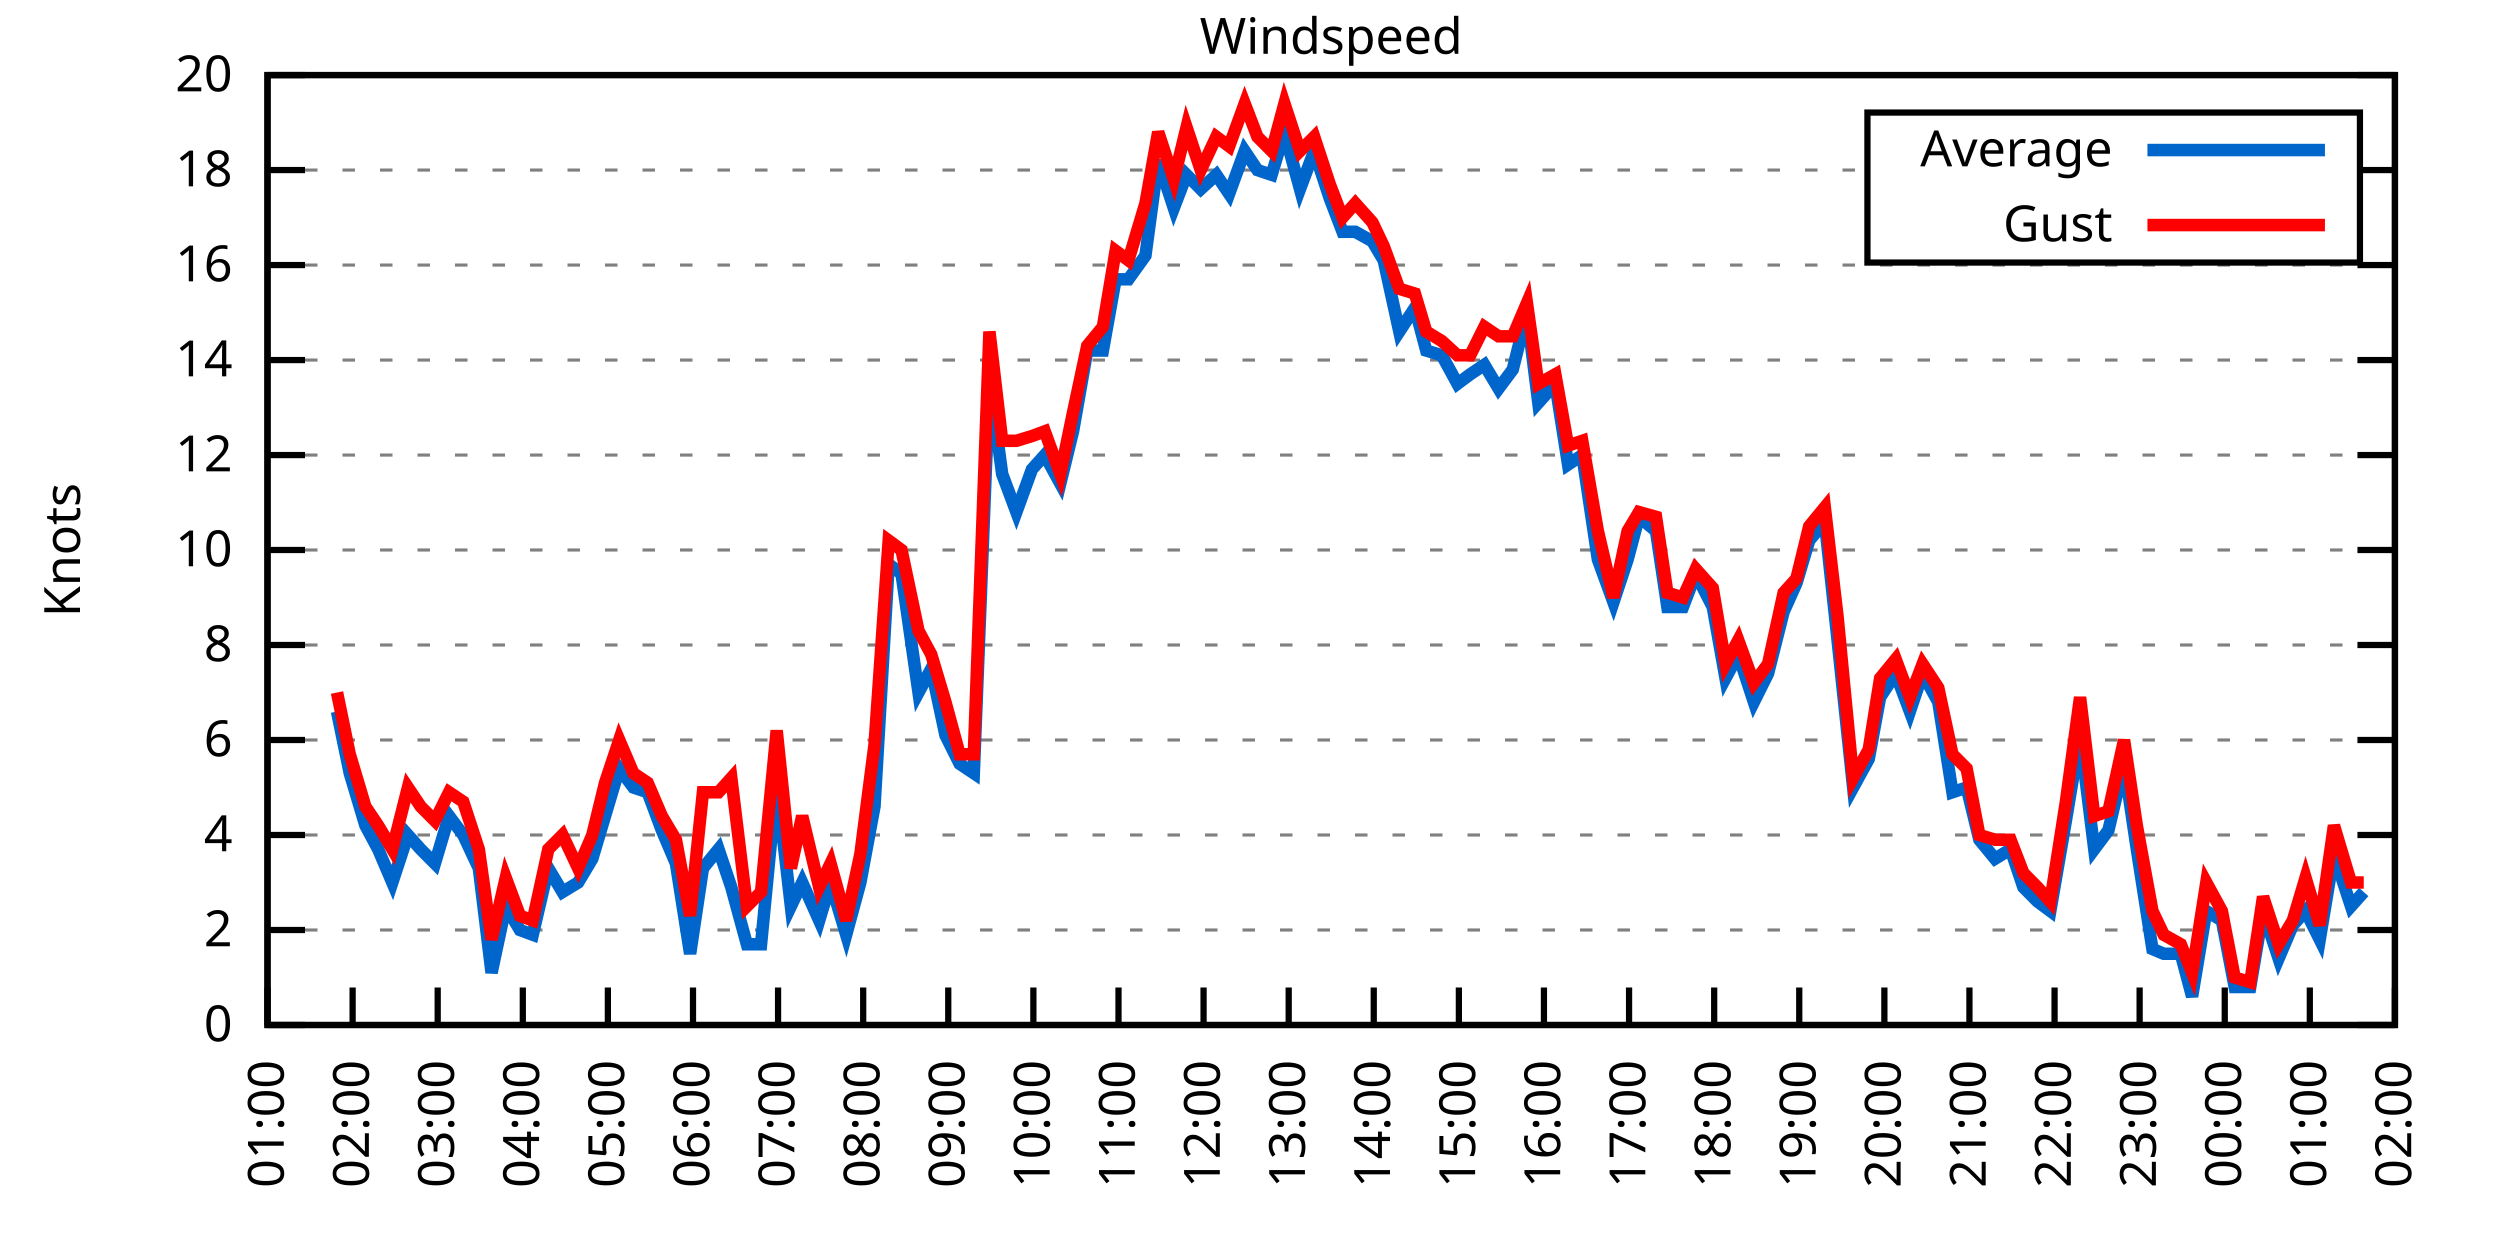
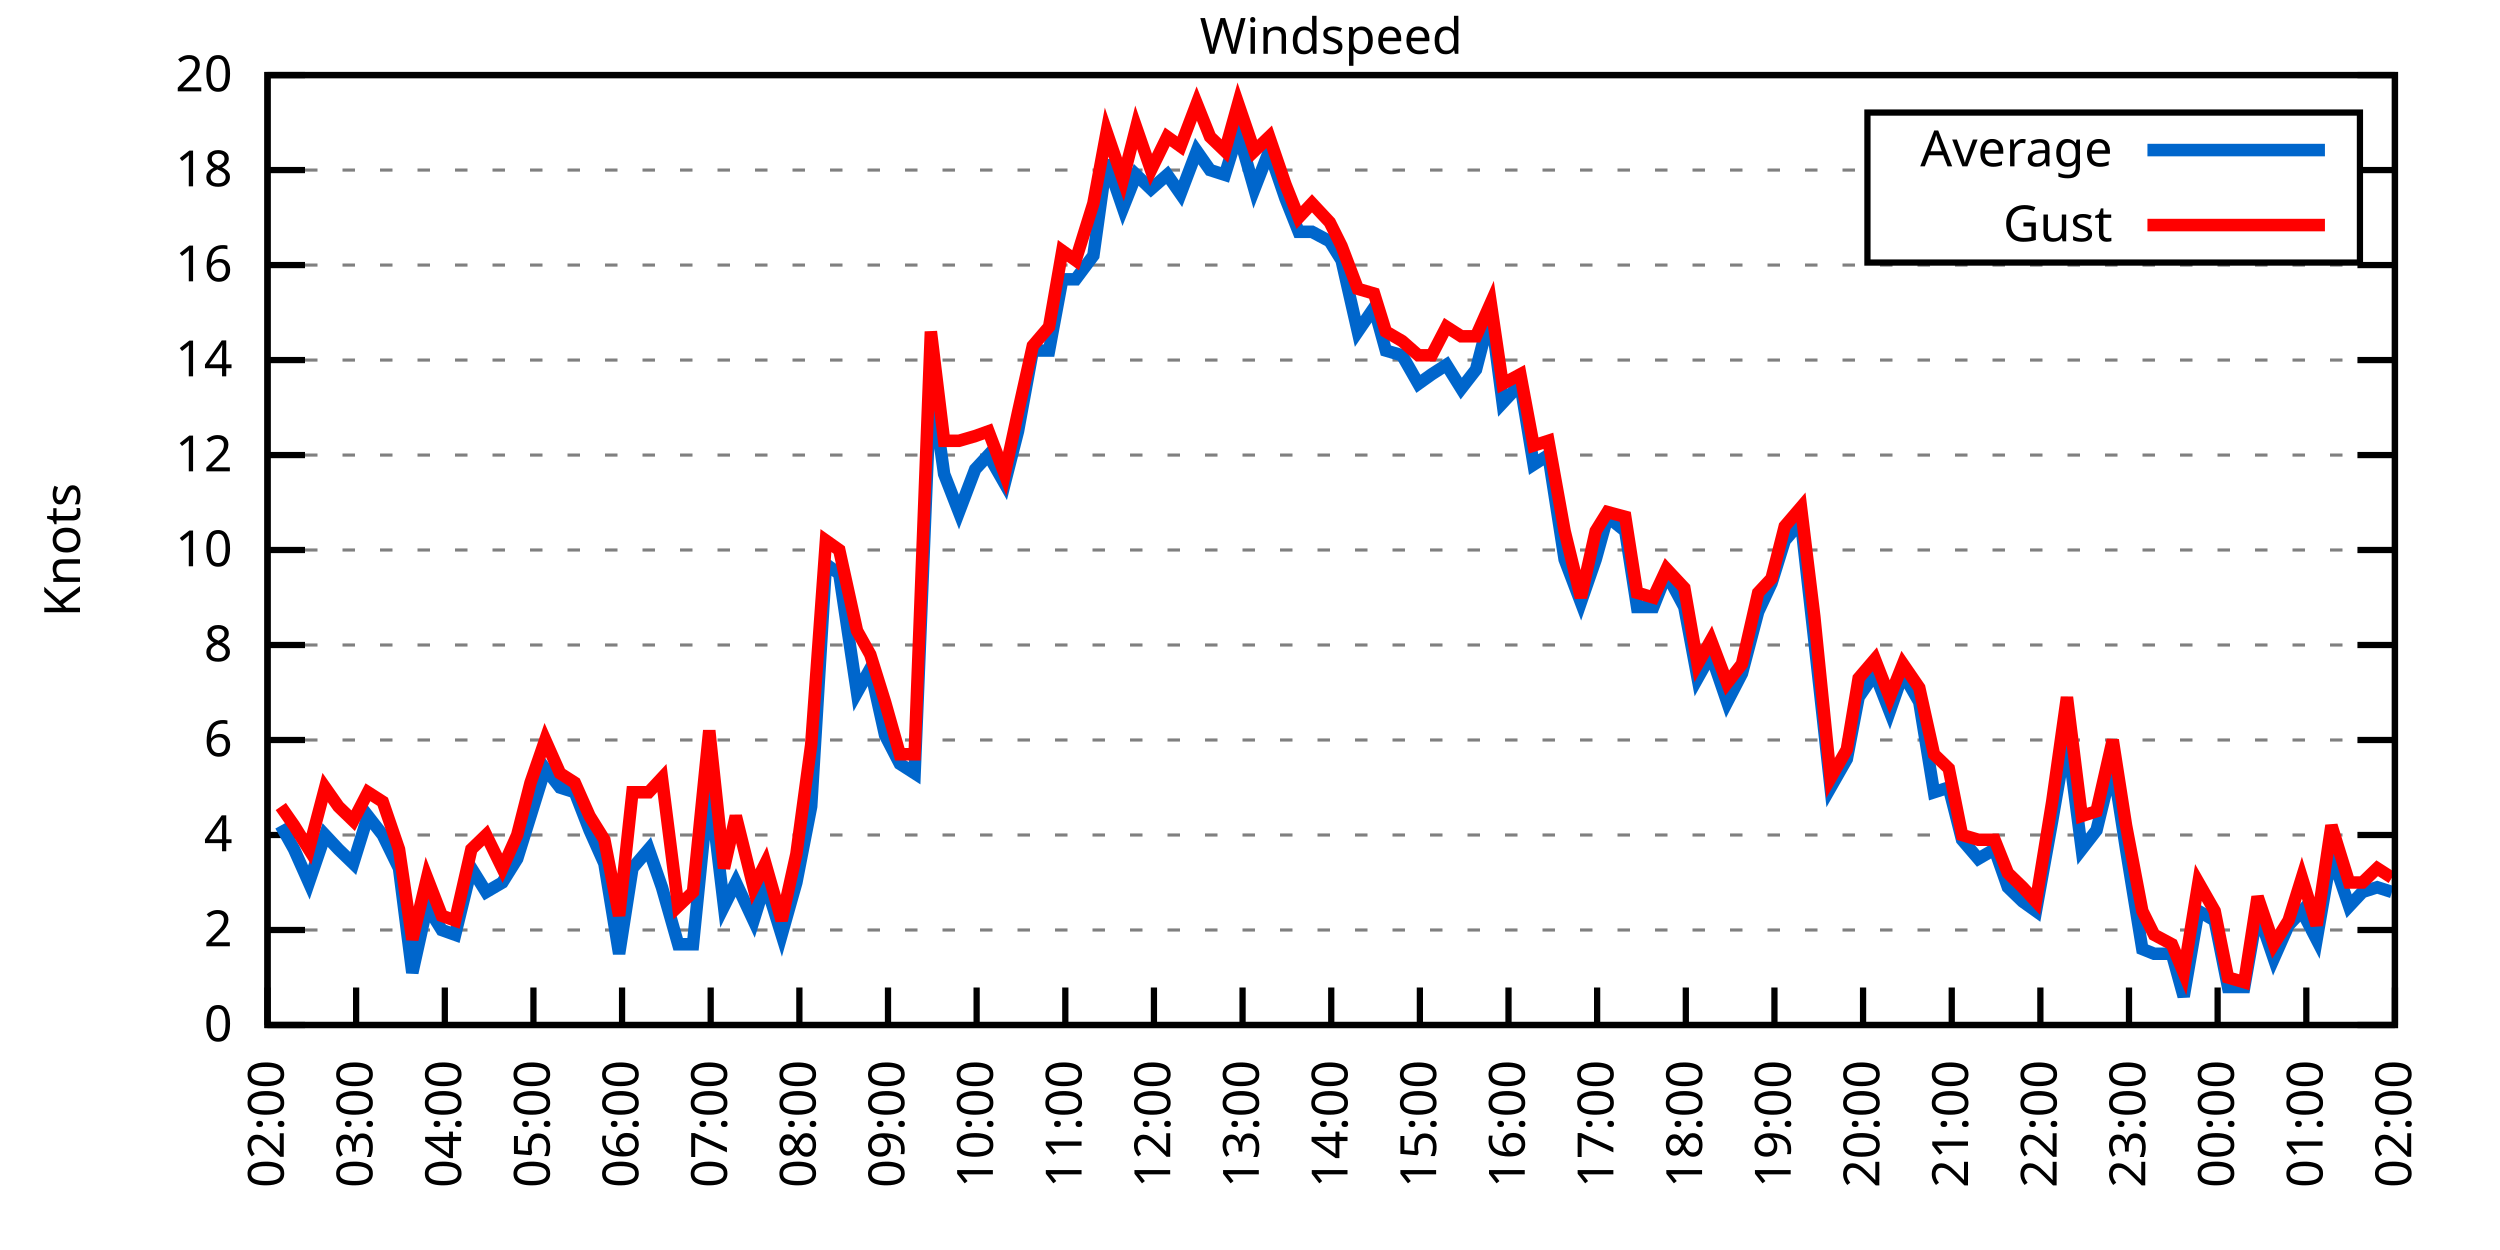
<svg xmlns="http://www.w3.org/2000/svg" xmlns:xlink="http://www.w3.org/1999/xlink" width="400" height="200" viewBox="0 0 400 200">
  <g id="gnuplot_canvas">
    <rect x="0" y="0" width="400" height="200" fill="none" />
    <defs>
      <circle id="gpDot" r="0.5" stroke-width="0.5" stroke="currentColor" />
      <path id="gpPt0" stroke-width="0.333" stroke="currentColor" d="M-1,0 h2 M0,-1 v2" />
      <path id="gpPt1" stroke-width="0.333" stroke="currentColor" d="M-1,-1 L1,1 M1,-1 L-1,1" />
      <path id="gpPt2" stroke-width="0.333" stroke="currentColor" d="M-1,0 L1,0 M0,-1 L0,1 M-1,-1 L1,1 M-1,1 L1,-1" />
      <rect id="gpPt3" stroke-width="0.333" stroke="currentColor" x="-1" y="-1" width="2" height="2" />
      <rect id="gpPt4" stroke-width="0.333" stroke="currentColor" fill="currentColor" x="-1" y="-1" width="2" height="2" />
      <circle id="gpPt5" stroke-width="0.333" stroke="currentColor" cx="0" cy="0" r="1" />
      <use xlink:href="#gpPt5" id="gpPt6" fill="currentColor" stroke="none" />
      <path id="gpPt7" stroke-width="0.333" stroke="currentColor" d="M0,-1.33 L-1.33,0.67 L1.33,0.67 z" />
      <use xlink:href="#gpPt7" id="gpPt8" fill="currentColor" stroke="none" />
      <use xlink:href="#gpPt7" id="gpPt9" stroke="currentColor" transform="rotate(180)" />
      <use xlink:href="#gpPt9" id="gpPt10" fill="currentColor" stroke="none" />
      <use xlink:href="#gpPt3" id="gpPt11" stroke="currentColor" transform="rotate(45)" />
      <use xlink:href="#gpPt11" id="gpPt12" fill="currentColor" stroke="none" />
      <path id="gpPt13" stroke-width="0.333" stroke="currentColor" d="M0,1.330 L1.265,0.411 L0.782,-1.067 L-0.782,-1.076 L-1.265,0.411 z" />
      <use xlink:href="#gpPt13" id="gpPt14" fill="currentColor" stroke="none" />
      <filter id="textbox" filterUnits="objectBoundingBox" x="0" y="0" height="1" width="1">
        <feFlood flood-color="white" flood-opacity="1" result="bgnd" />
        <feComposite in="SourceGraphic" in2="bgnd" operator="atop" />
      </filter>
      <filter id="greybox" filterUnits="objectBoundingBox" x="0" y="0" height="1" width="1">
        <feFlood flood-color="lightgrey" flood-opacity="1" result="grey" />
        <feComposite in="SourceGraphic" in2="grey" operator="atop" />
      </filter>
    </defs>
    <g fill="none" color="white" stroke="currentColor" stroke-width="1.00" stroke-linecap="butt" stroke-linejoin="miter">
</g>
    <g fill="none" color="black" stroke="currentColor" stroke-width="1.00" stroke-linecap="butt" stroke-linejoin="miter">
      <g stroke="none" shape-rendering="crispEdges">
        <polygon fill="rgb(255, 255, 255)" points="42.80,164.00 383.18,164.00 383.18,12.02 42.80,12.02 " />
      </g>
    </g>
    <g fill="none" color="black" stroke="currentColor" stroke-width="1.00" stroke-linecap="butt" stroke-linejoin="miter">
</g>
    <g fill="none" color="black" stroke="black" stroke-width="0.50" stroke-linecap="butt" stroke-linejoin="miter">
</g>
    <g fill="none" color="gray" stroke="currentColor" stroke-width="0.50" stroke-linecap="butt" stroke-linejoin="miter">
      <path stroke="gray" stroke-dasharray="2,4" class="gridline" d="M42.80,164.00 L383.19,164.00  " />
    </g>
    <g fill="none" color="gray" stroke="gray" stroke-width="1.00" stroke-linecap="butt" stroke-linejoin="miter">
</g>
    <g fill="none" color="black" stroke="currentColor" stroke-width="1.00" stroke-linecap="butt" stroke-linejoin="miter">
      <path stroke="black" d="M42.80,164.00 L48.80,164.00 M383.19,164.00 L377.19,164.00  " />
      <g transform="translate(37.20,166.60)" stroke="none" fill="black" font-family="Sans" font-size="8.00" text-anchor="end">
        <text>
          <tspan font-family="Sans"> 0</tspan>
        </text>
      </g>
    </g>
    <g fill="none" color="black" stroke="currentColor" stroke-width="1.00" stroke-linecap="butt" stroke-linejoin="miter">
</g>
    <g fill="none" color="black" stroke="black" stroke-width="0.50" stroke-linecap="butt" stroke-linejoin="miter">
</g>
    <g fill="none" color="gray" stroke="currentColor" stroke-width="0.50" stroke-linecap="butt" stroke-linejoin="miter">
      <path stroke="gray" stroke-dasharray="2,4" class="gridline" d="M42.80,148.80 L383.19,148.80  " />
    </g>
    <g fill="none" color="gray" stroke="gray" stroke-width="1.00" stroke-linecap="butt" stroke-linejoin="miter">
</g>
    <g fill="none" color="black" stroke="currentColor" stroke-width="1.00" stroke-linecap="butt" stroke-linejoin="miter">
      <path stroke="black" d="M42.80,148.80 L48.80,148.80 M383.19,148.80 L377.19,148.80  " />
      <g transform="translate(37.20,151.40)" stroke="none" fill="black" font-family="Sans" font-size="8.00" text-anchor="end">
        <text>
          <tspan font-family="Sans"> 2</tspan>
        </text>
      </g>
    </g>
    <g fill="none" color="black" stroke="currentColor" stroke-width="1.00" stroke-linecap="butt" stroke-linejoin="miter">
</g>
    <g fill="none" color="black" stroke="black" stroke-width="0.50" stroke-linecap="butt" stroke-linejoin="miter">
</g>
    <g fill="none" color="gray" stroke="currentColor" stroke-width="0.50" stroke-linecap="butt" stroke-linejoin="miter">
      <path stroke="gray" stroke-dasharray="2,4" class="gridline" d="M42.80,133.60 L383.19,133.60  " />
    </g>
    <g fill="none" color="gray" stroke="gray" stroke-width="1.00" stroke-linecap="butt" stroke-linejoin="miter">
</g>
    <g fill="none" color="black" stroke="currentColor" stroke-width="1.00" stroke-linecap="butt" stroke-linejoin="miter">
      <path stroke="black" d="M42.80,133.60 L48.80,133.60 M383.19,133.60 L377.19,133.60  " />
      <g transform="translate(37.20,136.20)" stroke="none" fill="black" font-family="Sans" font-size="8.00" text-anchor="end">
        <text>
          <tspan font-family="Sans"> 4</tspan>
        </text>
      </g>
    </g>
    <g fill="none" color="black" stroke="currentColor" stroke-width="1.00" stroke-linecap="butt" stroke-linejoin="miter">
</g>
    <g fill="none" color="black" stroke="black" stroke-width="0.50" stroke-linecap="butt" stroke-linejoin="miter">
</g>
    <g fill="none" color="gray" stroke="currentColor" stroke-width="0.50" stroke-linecap="butt" stroke-linejoin="miter">
      <path stroke="gray" stroke-dasharray="2,4" class="gridline" d="M42.80,118.40 L383.19,118.40  " />
    </g>
    <g fill="none" color="gray" stroke="gray" stroke-width="1.00" stroke-linecap="butt" stroke-linejoin="miter">
</g>
    <g fill="none" color="black" stroke="currentColor" stroke-width="1.00" stroke-linecap="butt" stroke-linejoin="miter">
      <path stroke="black" d="M42.80,118.40 L48.80,118.40 M383.19,118.40 L377.19,118.40  " />
      <g transform="translate(37.20,121.00)" stroke="none" fill="black" font-family="Sans" font-size="8.00" text-anchor="end">
        <text>
          <tspan font-family="Sans"> 6</tspan>
        </text>
      </g>
    </g>
    <g fill="none" color="black" stroke="currentColor" stroke-width="1.00" stroke-linecap="butt" stroke-linejoin="miter">
</g>
    <g fill="none" color="black" stroke="black" stroke-width="0.50" stroke-linecap="butt" stroke-linejoin="miter">
</g>
    <g fill="none" color="gray" stroke="currentColor" stroke-width="0.50" stroke-linecap="butt" stroke-linejoin="miter">
      <path stroke="gray" stroke-dasharray="2,4" class="gridline" d="M42.80,103.20 L383.19,103.20  " />
    </g>
    <g fill="none" color="gray" stroke="gray" stroke-width="1.00" stroke-linecap="butt" stroke-linejoin="miter">
</g>
    <g fill="none" color="black" stroke="currentColor" stroke-width="1.00" stroke-linecap="butt" stroke-linejoin="miter">
      <path stroke="black" d="M42.80,103.20 L48.80,103.20 M383.19,103.20 L377.19,103.20  " />
      <g transform="translate(37.20,105.80)" stroke="none" fill="black" font-family="Sans" font-size="8.00" text-anchor="end">
        <text>
          <tspan font-family="Sans"> 8</tspan>
        </text>
      </g>
    </g>
    <g fill="none" color="black" stroke="currentColor" stroke-width="1.00" stroke-linecap="butt" stroke-linejoin="miter">
</g>
    <g fill="none" color="black" stroke="black" stroke-width="0.50" stroke-linecap="butt" stroke-linejoin="miter">
</g>
    <g fill="none" color="gray" stroke="currentColor" stroke-width="0.50" stroke-linecap="butt" stroke-linejoin="miter">
      <path stroke="gray" stroke-dasharray="2,4" class="gridline" d="M42.80,88.00 L383.19,88.00  " />
    </g>
    <g fill="none" color="gray" stroke="gray" stroke-width="1.00" stroke-linecap="butt" stroke-linejoin="miter">
</g>
    <g fill="none" color="black" stroke="currentColor" stroke-width="1.00" stroke-linecap="butt" stroke-linejoin="miter">
      <path stroke="black" d="M42.80,88.00 L48.80,88.00 M383.19,88.00 L377.19,88.00  " />
      <g transform="translate(37.20,90.60)" stroke="none" fill="black" font-family="Sans" font-size="8.00" text-anchor="end">
        <text>
          <tspan font-family="Sans"> 10</tspan>
        </text>
      </g>
    </g>
    <g fill="none" color="black" stroke="currentColor" stroke-width="1.00" stroke-linecap="butt" stroke-linejoin="miter">
</g>
    <g fill="none" color="black" stroke="black" stroke-width="0.50" stroke-linecap="butt" stroke-linejoin="miter">
</g>
    <g fill="none" color="gray" stroke="currentColor" stroke-width="0.50" stroke-linecap="butt" stroke-linejoin="miter">
      <path stroke="gray" stroke-dasharray="2,4" class="gridline" d="M42.80,72.81 L383.19,72.81  " />
    </g>
    <g fill="none" color="gray" stroke="gray" stroke-width="1.00" stroke-linecap="butt" stroke-linejoin="miter">
</g>
    <g fill="none" color="black" stroke="currentColor" stroke-width="1.00" stroke-linecap="butt" stroke-linejoin="miter">
      <path stroke="black" d="M42.80,72.81 L48.80,72.81 M383.19,72.81 L377.19,72.81  " />
      <g transform="translate(37.20,75.41)" stroke="none" fill="black" font-family="Sans" font-size="8.00" text-anchor="end">
        <text>
          <tspan font-family="Sans"> 12</tspan>
        </text>
      </g>
    </g>
    <g fill="none" color="black" stroke="currentColor" stroke-width="1.00" stroke-linecap="butt" stroke-linejoin="miter">
</g>
    <g fill="none" color="black" stroke="black" stroke-width="0.50" stroke-linecap="butt" stroke-linejoin="miter">
</g>
    <g fill="none" color="gray" stroke="currentColor" stroke-width="0.50" stroke-linecap="butt" stroke-linejoin="miter">
      <path stroke="gray" stroke-dasharray="2,4" class="gridline" d="M42.80,57.61 L383.19,57.61  " />
    </g>
    <g fill="none" color="gray" stroke="gray" stroke-width="1.00" stroke-linecap="butt" stroke-linejoin="miter">
</g>
    <g fill="none" color="black" stroke="currentColor" stroke-width="1.00" stroke-linecap="butt" stroke-linejoin="miter">
      <path stroke="black" d="M42.80,57.61 L48.80,57.61 M383.19,57.61 L377.19,57.61  " />
      <g transform="translate(37.20,60.21)" stroke="none" fill="black" font-family="Sans" font-size="8.00" text-anchor="end">
        <text>
          <tspan font-family="Sans"> 14</tspan>
        </text>
      </g>
    </g>
    <g fill="none" color="black" stroke="currentColor" stroke-width="1.00" stroke-linecap="butt" stroke-linejoin="miter">
</g>
    <g fill="none" color="black" stroke="black" stroke-width="0.50" stroke-linecap="butt" stroke-linejoin="miter">
</g>
    <g fill="none" color="gray" stroke="currentColor" stroke-width="0.50" stroke-linecap="butt" stroke-linejoin="miter">
      <path stroke="gray" stroke-dasharray="2,4" class="gridline" d="M42.80,42.41 L383.19,42.41  " />
    </g>
    <g fill="none" color="gray" stroke="gray" stroke-width="1.00" stroke-linecap="butt" stroke-linejoin="miter">
</g>
    <g fill="none" color="black" stroke="currentColor" stroke-width="1.00" stroke-linecap="butt" stroke-linejoin="miter">
      <path stroke="black" d="M42.80,42.41 L48.80,42.41 M383.19,42.41 L377.19,42.41  " />
      <g transform="translate(37.20,45.01)" stroke="none" fill="black" font-family="Sans" font-size="8.00" text-anchor="end">
        <text>
          <tspan font-family="Sans"> 16</tspan>
        </text>
      </g>
    </g>
    <g fill="none" color="black" stroke="currentColor" stroke-width="1.00" stroke-linecap="butt" stroke-linejoin="miter">
</g>
    <g fill="none" color="black" stroke="black" stroke-width="0.50" stroke-linecap="butt" stroke-linejoin="miter">
</g>
    <g fill="none" color="gray" stroke="currentColor" stroke-width="0.50" stroke-linecap="butt" stroke-linejoin="miter">
      <path stroke="gray" stroke-dasharray="2,4" class="gridline" d="M42.80,27.21 L298.79,27.21 M377.59,27.21 L383.19,27.21  " />
    </g>
    <g fill="none" color="gray" stroke="gray" stroke-width="1.00" stroke-linecap="butt" stroke-linejoin="miter">
</g>
    <g fill="none" color="black" stroke="currentColor" stroke-width="1.00" stroke-linecap="butt" stroke-linejoin="miter">
      <path stroke="black" d="M42.80,27.21 L48.80,27.21 M383.19,27.21 L377.19,27.21  " />
      <g transform="translate(37.20,29.81)" stroke="none" fill="black" font-family="Sans" font-size="8.00" text-anchor="end">
        <text>
          <tspan font-family="Sans"> 18</tspan>
        </text>
      </g>
    </g>
    <g fill="none" color="black" stroke="currentColor" stroke-width="1.00" stroke-linecap="butt" stroke-linejoin="miter">
</g>
    <g fill="none" color="black" stroke="black" stroke-width="0.50" stroke-linecap="butt" stroke-linejoin="miter">
</g>
    <g fill="none" color="gray" stroke="currentColor" stroke-width="0.50" stroke-linecap="butt" stroke-linejoin="miter">
      <path stroke="gray" stroke-dasharray="2,4" class="gridline" d="M42.80,12.01 L383.19,12.01  " />
    </g>
    <g fill="none" color="gray" stroke="gray" stroke-width="1.00" stroke-linecap="butt" stroke-linejoin="miter">
</g>
    <g fill="none" color="black" stroke="currentColor" stroke-width="1.00" stroke-linecap="butt" stroke-linejoin="miter">
      <path stroke="black" d="M42.80,12.01 L48.80,12.01 M383.19,12.01 L377.19,12.01  " />
      <g transform="translate(37.20,14.61)" stroke="none" fill="black" font-family="Sans" font-size="8.00" text-anchor="end">
        <text>
          <tspan font-family="Sans"> 20</tspan>
        </text>
      </g>
    </g>
    <g fill="none" color="black" stroke="currentColor" stroke-width="1.00" stroke-linecap="butt" stroke-linejoin="miter">
      <path stroke="black" d="M42.80,164.00 L42.80,158.00  " />
      <g transform="translate(45.40,169.60) rotate(270.00)" stroke="none" fill="black" font-family="Sans" font-size="8.00" text-anchor="end">
        <text>
-           <tspan font-family="Sans">01:00</tspan>
-         </text>
-       </g>
-     </g>
-     <g fill="none" color="black" stroke="currentColor" stroke-width="1.00" stroke-linecap="butt" stroke-linejoin="miter">
-       <path stroke="black" d="M56.42,164.00 L56.42,158.00  " />
-       <g transform="translate(59.02,169.60) rotate(270.00)" stroke="none" fill="black" font-family="Sans" font-size="8.00" text-anchor="end">
-         <text>
          <tspan font-family="Sans">02:00</tspan>
        </text>
      </g>
    </g>
    <g fill="none" color="black" stroke="currentColor" stroke-width="1.00" stroke-linecap="butt" stroke-linejoin="miter">
-       <path stroke="black" d="M70.03,164.00 L70.03,158.00  " />
-       <g transform="translate(72.63,169.60) rotate(270.00)" stroke="none" fill="black" font-family="Sans" font-size="8.00" text-anchor="end">
+       <path stroke="black" d="M56.98,164.00 L56.98,158.00  " />
+       <g transform="translate(59.58,169.60) rotate(270.00)" stroke="none" fill="black" font-family="Sans" font-size="8.00" text-anchor="end">
        <text>
          <tspan font-family="Sans">03:00</tspan>
        </text>
      </g>
    </g>
    <g fill="none" color="black" stroke="currentColor" stroke-width="1.00" stroke-linecap="butt" stroke-linejoin="miter">
-       <path stroke="black" d="M83.65,164.00 L83.65,158.00  " />
-       <g transform="translate(86.25,169.60) rotate(270.00)" stroke="none" fill="black" font-family="Sans" font-size="8.00" text-anchor="end">
+       <path stroke="black" d="M71.17,164.00 L71.17,158.00  " />
+       <g transform="translate(73.77,169.60) rotate(270.00)" stroke="none" fill="black" font-family="Sans" font-size="8.00" text-anchor="end">
        <text>
          <tspan font-family="Sans">04:00</tspan>
        </text>
      </g>
    </g>
    <g fill="none" color="black" stroke="currentColor" stroke-width="1.00" stroke-linecap="butt" stroke-linejoin="miter">
-       <path stroke="black" d="M97.26,164.00 L97.26,158.00  " />
-       <g transform="translate(99.86,169.60) rotate(270.00)" stroke="none" fill="black" font-family="Sans" font-size="8.00" text-anchor="end">
+       <path stroke="black" d="M85.35,164.00 L85.35,158.00  " />
+       <g transform="translate(87.95,169.60) rotate(270.00)" stroke="none" fill="black" font-family="Sans" font-size="8.00" text-anchor="end">
        <text>
          <tspan font-family="Sans">05:00</tspan>
        </text>
      </g>
    </g>
    <g fill="none" color="black" stroke="currentColor" stroke-width="1.00" stroke-linecap="butt" stroke-linejoin="miter">
-       <path stroke="black" d="M110.88,164.00 L110.88,158.00  " />
-       <g transform="translate(113.48,169.60) rotate(270.00)" stroke="none" fill="black" font-family="Sans" font-size="8.00" text-anchor="end">
+       <path stroke="black" d="M99.53,164.00 L99.53,158.00  " />
+       <g transform="translate(102.13,169.60) rotate(270.00)" stroke="none" fill="black" font-family="Sans" font-size="8.00" text-anchor="end">
        <text>
          <tspan font-family="Sans">06:00</tspan>
        </text>
      </g>
    </g>
    <g fill="none" color="black" stroke="currentColor" stroke-width="1.00" stroke-linecap="butt" stroke-linejoin="miter">
-       <path stroke="black" d="M124.49,164.00 L124.49,158.00  " />
-       <g transform="translate(127.09,169.60) rotate(270.00)" stroke="none" fill="black" font-family="Sans" font-size="8.00" text-anchor="end">
+       <path stroke="black" d="M113.71,164.00 L113.71,158.00  " />
+       <g transform="translate(116.31,169.60) rotate(270.00)" stroke="none" fill="black" font-family="Sans" font-size="8.00" text-anchor="end">
        <text>
          <tspan font-family="Sans">07:00</tspan>
        </text>
      </g>
    </g>
    <g fill="none" color="black" stroke="currentColor" stroke-width="1.00" stroke-linecap="butt" stroke-linejoin="miter">
-       <path stroke="black" d="M138.11,164.00 L138.11,158.00  " />
-       <g transform="translate(140.71,169.60) rotate(270.00)" stroke="none" fill="black" font-family="Sans" font-size="8.00" text-anchor="end">
+       <path stroke="black" d="M127.90,164.00 L127.90,158.00  " />
+       <g transform="translate(130.50,169.60) rotate(270.00)" stroke="none" fill="black" font-family="Sans" font-size="8.00" text-anchor="end">
        <text>
          <tspan font-family="Sans">08:00</tspan>
        </text>
      </g>
    </g>
    <g fill="none" color="black" stroke="currentColor" stroke-width="1.00" stroke-linecap="butt" stroke-linejoin="miter">
-       <path stroke="black" d="M151.72,164.00 L151.72,158.00  " />
-       <g transform="translate(154.32,169.60) rotate(270.00)" stroke="none" fill="black" font-family="Sans" font-size="8.00" text-anchor="end">
+       <path stroke="black" d="M142.08,164.00 L142.08,158.00  " />
+       <g transform="translate(144.68,169.60) rotate(270.00)" stroke="none" fill="black" font-family="Sans" font-size="8.00" text-anchor="end">
        <text>
          <tspan font-family="Sans">09:00</tspan>
        </text>
      </g>
    </g>
    <g fill="none" color="black" stroke="currentColor" stroke-width="1.00" stroke-linecap="butt" stroke-linejoin="miter">
-       <path stroke="black" d="M165.34,164.00 L165.34,158.00  " />
-       <g transform="translate(167.94,169.60) rotate(270.00)" stroke="none" fill="black" font-family="Sans" font-size="8.00" text-anchor="end">
+       <path stroke="black" d="M156.26,164.00 L156.26,158.00  " />
+       <g transform="translate(158.86,169.60) rotate(270.00)" stroke="none" fill="black" font-family="Sans" font-size="8.00" text-anchor="end">
        <text>
          <tspan font-family="Sans">10:00</tspan>
        </text>
      </g>
    </g>
    <g fill="none" color="black" stroke="currentColor" stroke-width="1.00" stroke-linecap="butt" stroke-linejoin="miter">
-       <path stroke="black" d="M178.96,164.00 L178.96,158.00  " />
-       <g transform="translate(181.56,169.60) rotate(270.00)" stroke="none" fill="black" font-family="Sans" font-size="8.00" text-anchor="end">
+       <path stroke="black" d="M170.45,164.00 L170.45,158.00  " />
+       <g transform="translate(173.05,169.60) rotate(270.00)" stroke="none" fill="black" font-family="Sans" font-size="8.00" text-anchor="end">
        <text>
          <tspan font-family="Sans">11:00</tspan>
        </text>
      </g>
    </g>
    <g fill="none" color="black" stroke="currentColor" stroke-width="1.00" stroke-linecap="butt" stroke-linejoin="miter">
-       <path stroke="black" d="M192.57,164.00 L192.57,158.00  " />
-       <g transform="translate(195.17,169.60) rotate(270.00)" stroke="none" fill="black" font-family="Sans" font-size="8.00" text-anchor="end">
+       <path stroke="black" d="M184.63,164.00 L184.63,158.00  " />
+       <g transform="translate(187.23,169.60) rotate(270.00)" stroke="none" fill="black" font-family="Sans" font-size="8.00" text-anchor="end">
        <text>
          <tspan font-family="Sans">12:00</tspan>
        </text>
      </g>
    </g>
    <g fill="none" color="black" stroke="currentColor" stroke-width="1.00" stroke-linecap="butt" stroke-linejoin="miter">
-       <path stroke="black" d="M206.19,164.00 L206.19,158.00  " />
-       <g transform="translate(208.79,169.60) rotate(270.00)" stroke="none" fill="black" font-family="Sans" font-size="8.00" text-anchor="end">
+       <path stroke="black" d="M198.81,164.00 L198.81,158.00  " />
+       <g transform="translate(201.41,169.60) rotate(270.00)" stroke="none" fill="black" font-family="Sans" font-size="8.00" text-anchor="end">
        <text>
          <tspan font-family="Sans">13:00</tspan>
        </text>
      </g>
    </g>
    <g fill="none" color="black" stroke="currentColor" stroke-width="1.00" stroke-linecap="butt" stroke-linejoin="miter">
-       <path stroke="black" d="M219.80,164.00 L219.80,158.00  " />
-       <g transform="translate(222.40,169.60) rotate(270.00)" stroke="none" fill="black" font-family="Sans" font-size="8.00" text-anchor="end">
+       <path stroke="black" d="M213.00,164.00 L213.00,158.00  " />
+       <g transform="translate(215.60,169.60) rotate(270.00)" stroke="none" fill="black" font-family="Sans" font-size="8.00" text-anchor="end">
        <text>
          <tspan font-family="Sans">14:00</tspan>
        </text>
      </g>
    </g>
    <g fill="none" color="black" stroke="currentColor" stroke-width="1.00" stroke-linecap="butt" stroke-linejoin="miter">
-       <path stroke="black" d="M233.42,164.00 L233.42,158.00  " />
-       <g transform="translate(236.02,169.60) rotate(270.00)" stroke="none" fill="black" font-family="Sans" font-size="8.00" text-anchor="end">
+       <path stroke="black" d="M227.18,164.00 L227.18,158.00  " />
+       <g transform="translate(229.78,169.60) rotate(270.00)" stroke="none" fill="black" font-family="Sans" font-size="8.00" text-anchor="end">
        <text>
          <tspan font-family="Sans">15:00</tspan>
        </text>
      </g>
    </g>
    <g fill="none" color="black" stroke="currentColor" stroke-width="1.00" stroke-linecap="butt" stroke-linejoin="miter">
-       <path stroke="black" d="M247.03,164.00 L247.03,158.00  " />
-       <g transform="translate(249.63,169.60) rotate(270.00)" stroke="none" fill="black" font-family="Sans" font-size="8.00" text-anchor="end">
+       <path stroke="black" d="M241.36,164.00 L241.36,158.00  " />
+       <g transform="translate(243.96,169.60) rotate(270.00)" stroke="none" fill="black" font-family="Sans" font-size="8.00" text-anchor="end">
        <text>
          <tspan font-family="Sans">16:00</tspan>
        </text>
      </g>
    </g>
    <g fill="none" color="black" stroke="currentColor" stroke-width="1.00" stroke-linecap="butt" stroke-linejoin="miter">
-       <path stroke="black" d="M260.65,164.00 L260.65,158.00  " />
-       <g transform="translate(263.25,169.60) rotate(270.00)" stroke="none" fill="black" font-family="Sans" font-size="8.00" text-anchor="end">
+       <path stroke="black" d="M255.54,164.00 L255.54,158.00  " />
+       <g transform="translate(258.14,169.60) rotate(270.00)" stroke="none" fill="black" font-family="Sans" font-size="8.00" text-anchor="end">
        <text>
          <tspan font-family="Sans">17:00</tspan>
        </text>
      </g>
    </g>
    <g fill="none" color="black" stroke="currentColor" stroke-width="1.00" stroke-linecap="butt" stroke-linejoin="miter">
-       <path stroke="black" d="M274.27,164.00 L274.27,158.00  " />
-       <g transform="translate(276.87,169.60) rotate(270.00)" stroke="none" fill="black" font-family="Sans" font-size="8.00" text-anchor="end">
+       <path stroke="black" d="M269.73,164.00 L269.73,158.00  " />
+       <g transform="translate(272.33,169.60) rotate(270.00)" stroke="none" fill="black" font-family="Sans" font-size="8.00" text-anchor="end">
        <text>
          <tspan font-family="Sans">18:00</tspan>
        </text>
      </g>
    </g>
    <g fill="none" color="black" stroke="currentColor" stroke-width="1.00" stroke-linecap="butt" stroke-linejoin="miter">
-       <path stroke="black" d="M287.88,164.00 L287.88,158.00  " />
-       <g transform="translate(290.48,169.60) rotate(270.00)" stroke="none" fill="black" font-family="Sans" font-size="8.00" text-anchor="end">
+       <path stroke="black" d="M283.91,164.00 L283.91,158.00  " />
+       <g transform="translate(286.51,169.60) rotate(270.00)" stroke="none" fill="black" font-family="Sans" font-size="8.00" text-anchor="end">
        <text>
          <tspan font-family="Sans">19:00</tspan>
        </text>
      </g>
    </g>
    <g fill="none" color="black" stroke="currentColor" stroke-width="1.00" stroke-linecap="butt" stroke-linejoin="miter">
-       <path stroke="black" d="M301.50,164.00 L301.50,158.00  " />
-       <g transform="translate(304.10,169.60) rotate(270.00)" stroke="none" fill="black" font-family="Sans" font-size="8.00" text-anchor="end">
+       <path stroke="black" d="M298.09,164.00 L298.09,158.00  " />
+       <g transform="translate(300.69,169.60) rotate(270.00)" stroke="none" fill="black" font-family="Sans" font-size="8.00" text-anchor="end">
        <text>
          <tspan font-family="Sans">20:00</tspan>
        </text>
      </g>
    </g>
    <g fill="none" color="black" stroke="currentColor" stroke-width="1.00" stroke-linecap="butt" stroke-linejoin="miter">
-       <path stroke="black" d="M315.11,164.00 L315.11,158.00  " />
-       <g transform="translate(317.71,169.60) rotate(270.00)" stroke="none" fill="black" font-family="Sans" font-size="8.00" text-anchor="end">
+       <path stroke="black" d="M312.28,164.00 L312.28,158.00  " />
+       <g transform="translate(314.88,169.60) rotate(270.00)" stroke="none" fill="black" font-family="Sans" font-size="8.00" text-anchor="end">
        <text>
          <tspan font-family="Sans">21:00</tspan>
        </text>
      </g>
    </g>
    <g fill="none" color="black" stroke="currentColor" stroke-width="1.00" stroke-linecap="butt" stroke-linejoin="miter">
-       <path stroke="black" d="M328.73,164.00 L328.73,158.00  " />
-       <g transform="translate(331.33,169.60) rotate(270.00)" stroke="none" fill="black" font-family="Sans" font-size="8.00" text-anchor="end">
+       <path stroke="black" d="M326.46,164.00 L326.46,158.00  " />
+       <g transform="translate(329.06,169.60) rotate(270.00)" stroke="none" fill="black" font-family="Sans" font-size="8.00" text-anchor="end">
        <text>
          <tspan font-family="Sans">22:00</tspan>
        </text>
      </g>
    </g>
    <g fill="none" color="black" stroke="currentColor" stroke-width="1.00" stroke-linecap="butt" stroke-linejoin="miter">
-       <path stroke="black" d="M342.34,164.00 L342.34,158.00  " />
-       <g transform="translate(344.94,169.60) rotate(270.00)" stroke="none" fill="black" font-family="Sans" font-size="8.00" text-anchor="end">
+       <path stroke="black" d="M340.64,164.00 L340.64,158.00  " />
+       <g transform="translate(343.24,169.60) rotate(270.00)" stroke="none" fill="black" font-family="Sans" font-size="8.00" text-anchor="end">
        <text>
          <tspan font-family="Sans">23:00</tspan>
        </text>
      </g>
    </g>
    <g fill="none" color="black" stroke="currentColor" stroke-width="1.00" stroke-linecap="butt" stroke-linejoin="miter">
-       <path stroke="black" d="M355.96,164.00 L355.96,158.00  " />
-       <g transform="translate(358.56,169.60) rotate(270.00)" stroke="none" fill="black" font-family="Sans" font-size="8.00" text-anchor="end">
+       <path stroke="black" d="M354.82,164.00 L354.82,158.00  " />
+       <g transform="translate(357.42,169.60) rotate(270.00)" stroke="none" fill="black" font-family="Sans" font-size="8.00" text-anchor="end">
        <text>
          <tspan font-family="Sans">00:00</tspan>
        </text>
      </g>
    </g>
    <g fill="none" color="black" stroke="currentColor" stroke-width="1.00" stroke-linecap="butt" stroke-linejoin="miter">
-       <path stroke="black" d="M369.57,164.00 L369.57,158.00  " />
-       <g transform="translate(372.17,169.60) rotate(270.00)" stroke="none" fill="black" font-family="Sans" font-size="8.00" text-anchor="end">
+       <path stroke="black" d="M369.01,164.00 L369.01,158.00  " />
+       <g transform="translate(371.61,169.60) rotate(270.00)" stroke="none" fill="black" font-family="Sans" font-size="8.00" text-anchor="end">
        <text>
          <tspan font-family="Sans">01:00</tspan>
        </text>
      </g>
    </g>
    <g fill="none" color="black" stroke="currentColor" stroke-width="1.00" stroke-linecap="butt" stroke-linejoin="miter">
      <path stroke="black" d="M383.19,164.00 L383.19,158.00  " />
      <g transform="translate(385.79,169.60) rotate(270.00)" stroke="none" fill="black" font-family="Sans" font-size="8.00" text-anchor="end">
        <text>
          <tspan font-family="Sans">02:00</tspan>
        </text>
      </g>
    </g>
    <g fill="none" color="black" stroke="currentColor" stroke-width="1.00" stroke-linecap="butt" stroke-linejoin="miter">
</g>
    <g fill="none" color="black" stroke="currentColor" stroke-width="1.00" stroke-linecap="butt" stroke-linejoin="miter">
      <path stroke="black" d="M42.80,12.01 L42.80,164.00 L383.19,164.00 L383.19,12.01 L42.80,12.01 Z  " />
    </g>
    <g fill="none" color="black" stroke="currentColor" stroke-width="1.00" stroke-linecap="butt" stroke-linejoin="miter">
</g>
    <g fill="none" color="black" stroke="currentColor" stroke-width="1.00" stroke-linecap="butt" stroke-linejoin="miter">
      <path stroke="black" d="M298.79,42.01 L298.79,18.01 L377.59,18.01 L377.59,42.01 L298.79,42.01 Z  " />
    </g>
    <g id="Windspeed_plot_1">
      <g fill="none" color="white" stroke="black" stroke-width="2.00" stroke-linecap="butt" stroke-linejoin="miter">
</g>
      <g fill="none" color="black" stroke="currentColor" stroke-width="2.00" stroke-linecap="butt" stroke-linejoin="miter">
        <g transform="translate(337.99,26.61)" stroke="none" fill="black" font-family="Sans" font-size="8.00" text-anchor="end">
          <text>
            <tspan font-family="Sans">Average</tspan>
          </text>
        </g>
      </g>
      <g fill="none" color="black" stroke="currentColor" stroke-width="2.00" stroke-linecap="butt" stroke-linejoin="miter">
-         <path stroke="rgb(  0, 102, 204)" d="M343.59,24.01 L371.99,24.01 M53.92,113.84 L55.96,123.72 L58.46,132.08 L60.50,135.88 L62.77,141.20 L65.27,133.60   L67.31,135.88 L69.58,138.16 L71.85,130.56 L74.12,133.60 L76.61,138.92 L78.65,155.64 L80.92,145.00 L83.19,148.80   L85.24,149.56 L87.73,138.92 L90.00,142.72 L92.50,141.20 L94.77,137.40 L96.81,130.56 L99.08,122.96 L101.35,126.00   L103.62,126.76 L105.89,132.84 L108.15,138.16 L110.42,152.60 L112.47,138.92 L114.96,135.88 L117.01,141.96 L119.50,151.08   L121.77,151.08 L124.27,125.24 L126.54,145.00 L128.35,141.20 L131.07,147.28 L132.89,141.20 L135.39,149.56 L137.66,141.20   L139.92,129.04 L142.19,90.28 L144.24,91.80 L146.96,110.80 L149.00,107.00 L151.27,117.64 L153.54,122.20 L155.81,123.72   L158.31,60.65 L160.35,75.85 L162.62,81.93 L165.11,75.09 L167.16,72.81 L169.65,77.37 L171.69,69.01 L173.96,56.09   L176.46,56.09 L178.50,44.69 L180.54,44.69 L183.27,40.89 L185.31,25.69 L187.81,33.29 L189.85,27.97 L192.12,30.25   L194.61,27.97 L196.66,31.01 L199.15,24.17 L201.19,27.21 L203.46,27.97 L205.51,21.13 L208.00,30.25 L210.27,24.17   L212.77,31.77 L214.81,37.09 L216.85,37.09 L219.58,38.61 L221.39,41.65 L223.89,53.05 L226.38,49.25 L228.20,56.09   L230.70,56.85 L233.19,61.41 L235.23,59.89 L237.50,58.37 L239.77,62.17 L242.04,59.13 L244.31,50.01 L246.13,64.45   L248.85,61.41 L250.89,74.33 L253.16,72.81 L255.66,89.52 L258.15,96.36 L260.42,89.52 L262.24,82.69 L264.96,84.97   L266.78,97.12 L269.27,97.12 L271.32,91.80 L274.04,97.12 L276.08,108.52 L278.12,104.72 L280.62,112.32 L282.89,107.76   L285.38,97.88 L287.43,93.32 L289.47,86.49 L291.97,83.45 L294.01,102.44 L296.50,126.00 L299.00,121.44 L300.82,111.56   L303.31,107.76 L305.58,113.84 L307.62,107.76 L310.12,112.32 L312.39,126.76 L314.66,126.00 L316.70,134.36 L319.20,137.40   L321.69,135.88 L323.74,141.96 L326.00,144.24 L328.05,145.76 L330.54,131.32 L332.81,117.64 L335.08,135.88 L337.35,132.84   L339.85,122.20 L341.89,135.88 L344.39,151.84 L346.20,152.60 L348.92,152.60 L350.74,159.44 L353.01,145.76 L355.50,147.28   L357.55,157.92 L360.04,157.92 L362.09,145.76 L364.58,153.36 L366.85,148.04 L368.89,145.76 L371.16,150.32 L373.43,136.64   L376.16,145.00 L378.20,142.72  " />
+         <path stroke="rgb(  0, 102, 204)" d="M343.59,24.01 L371.99,24.01 M44.93,132.08 L47.05,135.88 L49.42,141.20 L52.02,133.60 L54.15,135.88 L56.51,138.16   L58.87,130.56 L61.24,133.60 L63.84,138.92 L65.97,155.64 L68.33,145.00 L70.69,148.80 L72.82,149.56 L75.42,138.92   L77.78,142.72 L80.38,141.20 L82.75,137.40 L84.88,130.56 L87.24,122.96 L89.60,126.00 L91.97,126.76 L94.33,132.84   L96.70,138.16 L99.06,152.60 L101.19,138.92 L103.79,135.88 L105.91,141.96 L108.51,151.08 L110.88,151.08 L113.48,125.24   L115.84,145.00 L117.73,141.20 L120.57,147.28 L122.46,141.20 L125.06,149.56 L127.42,141.20 L129.79,129.04 L132.15,90.28   L134.28,91.80 L137.12,110.80 L139.24,107.00 L141.61,117.64 L143.97,122.20 L146.34,123.72 L148.94,60.65 L151.06,75.85   L153.43,81.93 L156.03,75.09 L158.15,72.81 L160.75,77.37 L162.88,69.01 L165.25,56.09 L167.85,56.09 L169.97,44.69   L172.10,44.69 L174.94,40.89 L177.06,25.69 L179.67,33.29 L181.79,27.97 L184.16,30.25 L186.76,27.97 L188.88,31.01   L191.48,24.17 L193.61,27.21 L195.98,27.97 L198.10,21.13 L200.70,30.25 L203.07,24.17 L205.67,31.77 L207.79,37.09   L209.92,37.09 L212.76,38.61 L214.65,41.65 L217.25,53.05 L219.85,49.25 L221.74,56.09 L224.34,56.85 L226.94,61.41   L229.07,59.89 L231.43,58.37 L233.80,62.17 L236.16,59.13 L238.52,50.01 L240.42,64.45 L243.25,61.41 L245.38,74.33   L247.74,72.81 L250.34,89.52 L252.94,96.36 L255.31,89.52 L257.20,82.69 L260.04,84.97 L261.93,97.12 L264.53,97.12   L266.65,91.80 L269.49,97.12 L271.62,108.52 L273.75,104.72 L276.35,112.32 L278.71,107.76 L281.31,97.88 L283.44,93.32   L285.56,86.49 L288.16,83.45 L290.29,102.44 L292.89,126.00 L295.49,121.44 L297.38,111.56 L299.98,107.76 L302.35,113.84   L304.47,107.76 L307.08,112.32 L309.44,126.76 L311.80,126.00 L313.93,134.36 L316.53,137.40 L319.13,135.88 L321.26,141.96   L323.62,144.24 L325.75,145.76 L328.35,131.32 L330.71,117.64 L333.08,135.88 L335.44,132.84 L338.04,122.20 L340.17,135.88   L342.77,151.84 L344.66,152.60 L347.50,152.60 L349.39,159.44 L351.75,145.76 L354.35,147.28 L356.48,157.92 L359.08,157.92   L361.21,145.76 L363.81,153.36 L366.17,148.04 L368.30,145.76 L370.66,150.32 L373.03,136.64 L375.86,145.00 L377.99,142.72   L380.35,141.96 L382.72,142.72  " />
      </g>
    </g>
    <g id="Windspeed_plot_2">
      <g fill="none" color="black" stroke="currentColor" stroke-width="2.00" stroke-linecap="butt" stroke-linejoin="miter">
        <g transform="translate(337.99,38.61)" stroke="none" fill="black" font-family="Sans" font-size="8.00" text-anchor="end">
          <text>
            <tspan font-family="Sans">Gust</tspan>
          </text>
        </g>
      </g>
      <g fill="none" color="black" stroke="currentColor" stroke-width="2.00" stroke-linecap="butt" stroke-linejoin="miter">
-         <path stroke="rgb(255,   0,   0)" d="M343.59,36.01 L371.99,36.01 M53.92,110.80 L55.96,120.68 L58.46,129.04 L60.50,132.08 L62.77,135.88 L65.27,126.00   L67.31,129.04 L69.58,131.32 L71.85,126.76 L74.12,128.28 L76.61,135.88 L78.65,150.32 L80.92,140.44 L83.19,146.52   L85.24,147.28 L87.73,135.88 L90.00,133.60 L92.50,138.92 L94.77,133.60 L96.81,125.24 L99.08,118.40 L101.35,123.72   L103.62,125.24 L105.89,130.56 L108.15,134.36 L110.42,146.52 L112.47,126.76 L114.96,126.76 L117.01,124.48 L119.50,145.00   L121.77,142.72 L124.27,116.88 L126.54,138.92 L128.35,130.56 L131.07,141.96 L132.89,138.16 L135.39,147.28 L137.66,136.64   L139.92,119.16 L142.19,86.49 L144.24,88.00 L146.96,100.92 L149.00,104.72 L151.27,112.32 L153.54,120.68 L155.81,120.68   L158.31,53.05 L160.35,70.53 L162.62,70.53 L165.11,69.77 L167.16,69.01 L169.65,75.85 L171.69,65.97 L173.96,55.33   L176.46,52.29 L178.50,40.13 L180.54,41.65 L183.27,32.53 L185.31,21.13 L187.81,28.73 L189.85,20.37 L192.12,27.21   L194.61,21.89 L196.66,23.41 L199.15,16.57 L201.19,21.89 L203.46,24.17 L205.51,16.57 L208.00,24.17 L210.27,21.89   L212.77,29.49 L214.81,34.81 L216.85,32.53 L219.58,35.57 L221.39,39.37 L223.89,46.21 L226.38,46.97 L228.20,53.05   L230.70,54.57 L233.19,56.85 L235.23,56.85 L237.50,52.29 L239.77,53.81 L242.04,53.81 L244.31,48.49 L246.13,61.41   L248.85,59.89 L250.89,71.29 L253.16,70.53 L255.66,84.97 L258.15,95.60 L260.42,84.97 L262.24,81.93 L264.96,82.69   L266.78,94.84 L269.27,95.60 L271.32,91.04 L274.04,94.08 L276.08,106.24 L278.12,102.44 L280.62,109.28 L282.89,106.24   L285.38,94.84 L287.43,92.56 L289.47,84.21 L291.97,81.17 L294.01,98.64 L296.50,124.48 L299.00,119.92 L300.82,108.52   L303.31,105.48 L305.58,111.56 L307.62,106.24 L310.12,110.04 L312.39,120.68 L314.66,122.96 L316.70,133.60 L319.20,134.36   L321.69,134.36 L323.74,139.68 L326.00,141.96 L328.05,144.24 L330.54,128.28 L332.81,111.56 L335.08,130.56 L337.35,129.80   L339.85,118.40 L341.89,132.08 L344.39,145.76 L346.20,149.56 L348.92,151.08 L350.74,155.64 L353.01,141.20 L355.50,145.76   L357.55,156.40 L360.04,157.16 L362.09,143.48 L364.58,151.08 L366.85,147.28 L368.89,140.44 L371.16,148.04 L373.43,132.08   L376.16,141.20 L378.20,141.20  " />
+         <path stroke="rgb(255,   0,   0)" d="M343.59,36.01 L371.99,36.01 M44.93,129.04 L47.05,132.08 L49.42,135.88 L52.02,126.00 L54.15,129.04 L56.51,131.32   L58.87,126.76 L61.24,128.28 L63.84,135.88 L65.97,150.32 L68.33,140.44 L70.69,146.52 L72.82,147.28 L75.42,135.88   L77.78,133.60 L80.38,138.92 L82.75,133.60 L84.88,125.24 L87.24,118.40 L89.60,123.72 L91.97,125.24 L94.33,130.56   L96.70,134.36 L99.06,146.52 L101.19,126.76 L103.79,126.76 L105.91,124.48 L108.51,145.00 L110.88,142.72 L113.48,116.88   L115.84,138.92 L117.73,130.56 L120.57,141.96 L122.46,138.16 L125.06,147.28 L127.42,136.64 L129.79,119.16 L132.15,86.49   L134.28,88.00 L137.12,100.92 L139.24,104.72 L141.61,112.32 L143.97,120.68 L146.34,120.68 L148.94,53.05 L151.06,70.53   L153.43,70.53 L156.03,69.77 L158.15,69.01 L160.75,75.85 L162.88,65.97 L165.25,55.33 L167.85,52.29 L169.97,40.13   L172.10,41.65 L174.94,32.53 L177.06,21.13 L179.67,28.73 L181.79,20.37 L184.16,27.21 L186.76,21.89 L188.88,23.41   L191.48,16.57 L193.61,21.89 L195.98,24.17 L198.10,16.57 L200.70,24.17 L203.07,21.89 L205.67,29.49 L207.79,34.81   L209.92,32.53 L212.76,35.57 L214.65,39.37 L217.25,46.21 L219.85,46.97 L221.74,53.05 L224.34,54.57 L226.94,56.85   L229.07,56.85 L231.43,52.29 L233.80,53.81 L236.16,53.81 L238.52,48.49 L240.42,61.41 L243.25,59.89 L245.38,71.29   L247.74,70.53 L250.34,84.97 L252.94,95.60 L255.31,84.97 L257.20,81.93 L260.04,82.69 L261.93,94.84 L264.53,95.60   L266.65,91.04 L269.49,94.08 L271.62,106.24 L273.75,102.44 L276.35,109.28 L278.71,106.24 L281.31,94.84 L283.44,92.56   L285.56,84.21 L288.16,81.17 L290.29,98.64 L292.89,124.48 L295.49,119.92 L297.38,108.52 L299.98,105.48 L302.35,111.56   L304.47,106.24 L307.08,110.04 L309.44,120.68 L311.80,122.96 L313.93,133.60 L316.53,134.36 L319.13,134.36 L321.26,139.68   L323.62,141.96 L325.75,144.24 L328.35,128.28 L330.71,111.56 L333.08,130.56 L335.44,129.80 L338.04,118.40 L340.17,132.08   L342.77,145.76 L344.66,149.56 L347.50,151.08 L349.39,155.64 L351.75,141.20 L354.35,145.76 L356.48,156.40 L359.08,157.16   L361.21,143.48 L363.81,151.08 L366.17,147.28 L368.30,140.44 L370.66,148.04 L373.03,132.08 L375.86,141.20 L377.99,141.20   L380.35,138.92 L382.72,140.44  " />
      </g>
    </g>
    <g fill="none" color="black" stroke="currentColor" stroke-width="2.00" stroke-linecap="butt" stroke-linejoin="miter">
</g>
    <g fill="none" color="black" stroke="black" stroke-width="1.00" stroke-linecap="butt" stroke-linejoin="miter">
</g>
    <g fill="none" color="black" stroke="currentColor" stroke-width="1.00" stroke-linecap="butt" stroke-linejoin="miter">
      <path stroke="black" d="M42.80,12.01 L42.80,164.00 L383.19,164.00 L383.19,12.01 L42.80,12.01 Z  " />
      <g transform="translate(12.80,88.01) rotate(270.00)" stroke="none" fill="black" font-family="Sans" font-size="8.00" text-anchor="middle">
        <text>
          <tspan font-family="Sans">Knots</tspan>
        </text>
      </g>
    </g>
    <g fill="none" color="black" stroke="currentColor" stroke-width="1.00" stroke-linecap="butt" stroke-linejoin="miter">
</g>
    <g fill="none" color="black" stroke="currentColor" stroke-width="1.00" stroke-linecap="butt" stroke-linejoin="miter">
      <g transform="translate(212.99,8.61)" stroke="none" fill="black" font-family="Sans" font-size="8.00" text-anchor="middle">
        <text>
          <tspan font-family="Sans">Windspeed</tspan>
        </text>
      </g>
    </g>
    <g fill="none" color="black" stroke="currentColor" stroke-width="1.00" stroke-linecap="butt" stroke-linejoin="miter">
</g>
  </g>
</svg>
